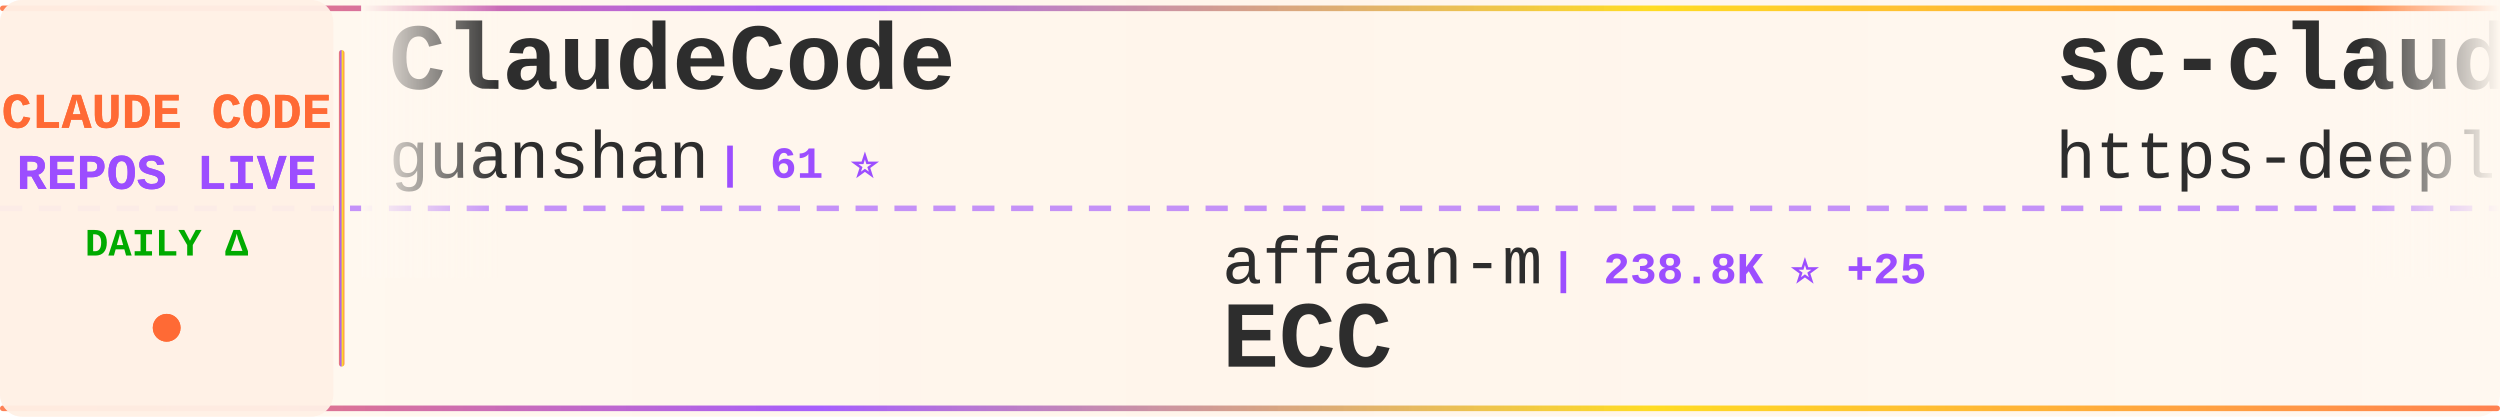
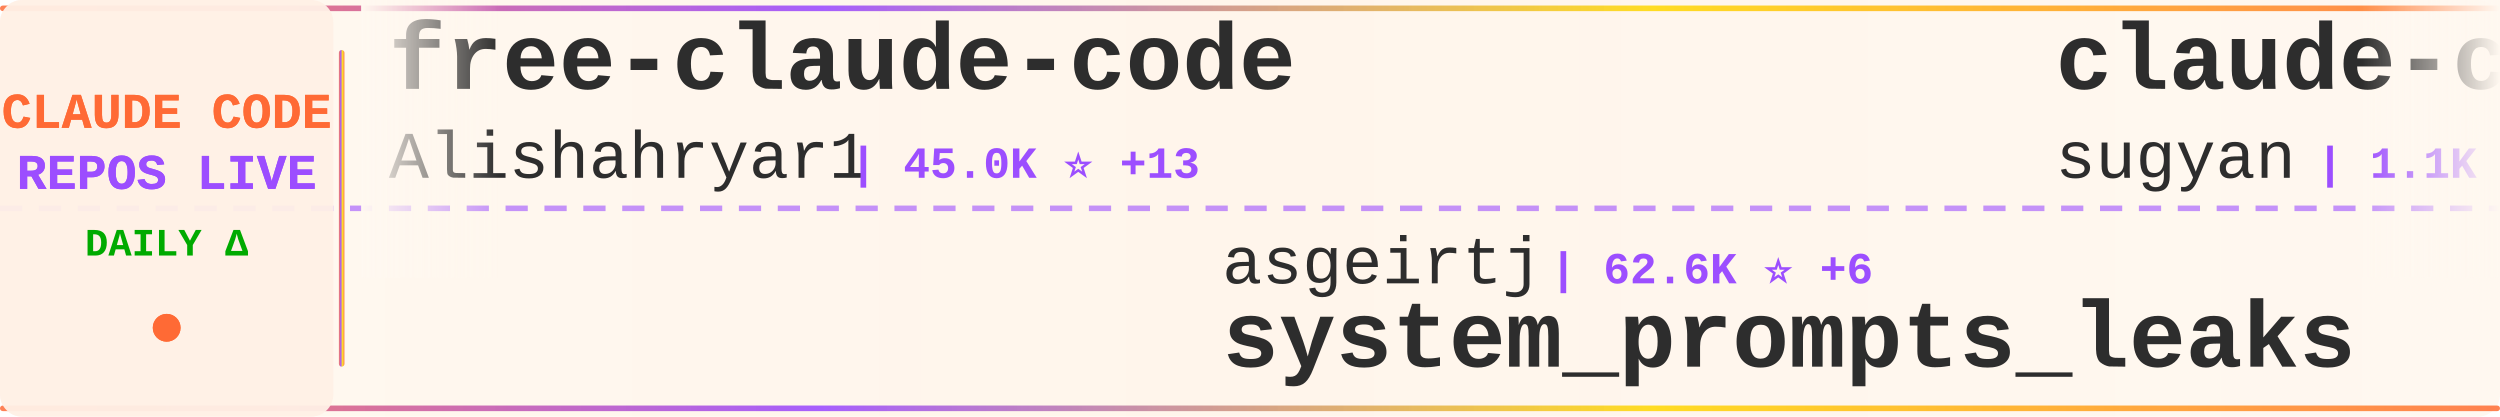
<svg xmlns="http://www.w3.org/2000/svg" width="900" height="150">
  <defs>
    <linearGradient id="tickerBg" x1="0%" y1="0%" x2="100%" y2="0%">
      <stop offset="0%" style="stop-color:#fff8f0;stop-opacity:0.98" />
      <stop offset="50%" style="stop-color:#fff5eb;stop-opacity:1" />
      <stop offset="100%" style="stop-color:#fff8f0;stop-opacity:0.98" />
    </linearGradient>
    <linearGradient id="borderGrad" x1="0%" y1="0%" x2="100%" y2="0%">
      <stop offset="0%" style="stop-color:#FF6B35;stop-opacity:0.85">
        <animate attributeName="stop-opacity" values="0.85;1;0.85" dur="2s" repeatCount="indefinite" />
      </stop>
      <stop offset="33%" style="stop-color:#9C4EFF;stop-opacity:0.9">
        <animate attributeName="stop-opacity" values="0.9;1;0.9" dur="2.2s" repeatCount="indefinite" />
      </stop>
      <stop offset="66%" style="stop-color:#FFD700;stop-opacity:0.85">
        <animate attributeName="stop-opacity" values="0.85;1;0.85" dur="1.8s" repeatCount="indefinite" />
      </stop>
      <stop offset="100%" style="stop-color:#FF6B35;stop-opacity:0.85">
        <animate attributeName="stop-opacity" values="0.85;1;0.85" dur="2s" repeatCount="indefinite" />
      </stop>
    </linearGradient>
    <filter id="textGlow">
      <feGaussianBlur stdDeviation="0.15" result="coloredBlur" />
      <feMerge>
        <feMergeNode in="coloredBlur" />
        <feMergeNode in="SourceGraphic" />
      </feMerge>
    </filter>
    <filter id="metricGlow">
      <feGaussianBlur stdDeviation="0.2" result="coloredBlur" />
      <feMerge>
        <feMergeNode in="coloredBlur" />
        <feMergeNode in="SourceGraphic" />
      </feMerge>
    </filter>
    <linearGradient id="leftFade" x1="0%" y1="0%" x2="100%" y2="0%">
      <stop offset="0%" style="stop-color:#fff8f0;stop-opacity:1" />
      <stop offset="100%" style="stop-color:#fff8f0;stop-opacity:0" />
    </linearGradient>
    <linearGradient id="rightFade" x1="0%" y1="0%" x2="100%" y2="0%">
      <stop offset="0%" style="stop-color:#fff8f0;stop-opacity:0" />
      <stop offset="100%" style="stop-color:#fff8f0;stop-opacity:1" />
    </linearGradient>
  </defs>
  <rect width="900" height="150" fill="url(#tickerBg)" rx="8" />
  <rect x="0" y="2" width="900" height="2" fill="url(#borderGrad)" rx="1" />
  <rect x="0" y="146" width="900" height="2" fill="url(#borderGrad)" rx="1" />
  <line x1="0" y1="75" x2="900" y2="75" stroke="#9C4EFF" stroke-width="2" stroke-dasharray="8 6" opacity="0.6" />
  <rect x="0" y="0" width="120" height="150" fill="#fff0e6" opacity="0.95" rx="8" />
  <text x="60" y="46" font-family="'Courier New', monospace" font-size="18" font-weight="bold" fill="#FF6B35" text-anchor="middle" filter="url(#textGlow)">
    CLAUDE CODE
  </text>
  <text x="60" y="68" font-family="'Courier New', monospace" font-size="18" font-weight="bold" fill="#9C4EFF" text-anchor="middle" filter="url(#textGlow)">
    REPOS LIVE
  </text>
  <text x="60" y="92" font-family="'Courier New', monospace" font-size="14" font-weight="bold" fill="#00aa00" text-anchor="middle">
    DAILY Δ
  </text>
  <circle cx="60" cy="118" r="5" fill="#FF6B35" filter="url(#metricGlow)">
    <animate attributeName="r" values="4;6;4" dur="1.5s" repeatCount="indefinite" />
    <animate attributeName="opacity" values="0.6;1;0.6" dur="1.5s" repeatCount="indefinite" />
  </circle>
  <rect x="122" y="18" width="2" height="114" fill="url(#borderGrad)" rx="1" />
  <clipPath id="tickerClip">
    <rect x="130" y="0" width="770" height="150" />
  </clipPath>
  <g clip-path="url(#tickerClip)">
    <g id="tickerItems">
      <animateTransform attributeName="transform" attributeType="XML" type="translate" from="0 0" to="-3000 0" dur="54s" repeatCount="indefinite" />
      <g transform="translate(0, 0)">
-         <text x="140" y="32" font-family="'Courier New', monospace" font-size="34" font-weight="bold" fill="#2d2d2d">ClaudeCode</text>
-         <text x="140" y="64" font-family="'Courier New', monospace" font-size="24" font-weight="normal" fill="#2d2d2d" opacity="1.0">guanshan</text>
-         <text x="258" y="64" font-family="'Courier New', monospace" font-size="16" font-weight="bold" fill="#9C4EFF"> | 61 ⭐</text>
+         <text x="140" y="32" font-family="'Courier New', monospace" font-size="34" font-weight="bold" fill="#2d2d2d">free-claude-code</text>
+         <text x="140" y="64" font-family="'Courier New', monospace" font-size="24" font-weight="normal" fill="#2d2d2d" opacity="1.0">Alishahryar1</text>
+         <text x="306" y="64" font-family="'Courier New', monospace" font-size="16" font-weight="bold" fill="#9C4EFF"> | 45.0K ⭐ +13</text>
      </g>
      <g transform="translate(300, 0)">
-         <text x="140" y="102" font-family="'Courier New', monospace" font-size="24" font-weight="normal" fill="#2d2d2d" opacity="1.0">affaan-m</text>
-         <text x="258" y="102" font-family="'Courier New', monospace" font-size="16" font-weight="bold" fill="#9C4EFF"> | 238.8K ⭐ +25</text>
-         <text x="140" y="132" font-family="'Courier New', monospace" font-size="34" font-weight="bold" fill="#2d2d2d">ECC</text>
+         <text x="140" y="102" font-family="'Courier New', monospace" font-size="24" font-weight="normal" fill="#2d2d2d" opacity="1.0">asgeirtj</text>
+         <text x="258" y="102" font-family="'Courier New', monospace" font-size="16" font-weight="bold" fill="#9C4EFF"> | 62.6K ⭐ +6</text>
+         <text x="140" y="132" font-family="'Courier New', monospace" font-size="34" font-weight="bold" fill="#2d2d2d">system_prompts_leaks</text>
      </g>
      <g transform="translate(600, 0)">
-         <text x="140" y="32" font-family="'Courier New', monospace" font-size="34" font-weight="bold" fill="#2d2d2d">sc-claude-code-files</text>
-         <text x="140" y="64" font-family="'Courier New', monospace" font-size="24" font-weight="normal" fill="#2d2d2d" opacity="1.0">https-deeplearning-ai</text>
-         <text x="414" y="64" font-family="'Courier New', monospace" font-size="16" font-weight="bold" fill="#9C4EFF"> | 539 ⭐</text>
+         <text x="140" y="32" font-family="'Courier New', monospace" font-size="34" font-weight="bold" fill="#2d2d2d">claude-code-webui</text>
+         <text x="140" y="64" font-family="'Courier New', monospace" font-size="24" font-weight="normal" fill="#2d2d2d" opacity="1.0">sugyan</text>
+         <text x="234" y="64" font-family="'Courier New', monospace" font-size="16" font-weight="bold" fill="#9C4EFF"> | 1.1K ⭐</text>
      </g>
      <g transform="translate(900, 0)">
-         <text x="140" y="102" font-family="'Courier New', monospace" font-size="24" font-weight="normal" fill="#2d2d2d" opacity="1.0">feiskyer</text>
-         <text x="258" y="102" font-family="'Courier New', monospace" font-size="16" font-weight="bold" fill="#9C4EFF"> | 1.6K ⭐ +1</text>
-         <text x="140" y="132" font-family="'Courier New', monospace" font-size="34" font-weight="bold" fill="#2d2d2d">claude-code-settings</text>
+         <text x="140" y="102" font-family="'Courier New', monospace" font-size="24" font-weight="normal" fill="#2d2d2d" opacity="1.0">ding113</text>
+         <text x="246" y="102" font-family="'Courier New', monospace" font-size="16" font-weight="bold" fill="#9C4EFF"> | 3.3K ⭐</text>
+         <text x="140" y="132" font-family="'Courier New', monospace" font-size="34" font-weight="bold" fill="#2d2d2d">claude-code-hub</text>
      </g>
      <g transform="translate(1200, 0)">
-         <text x="140" y="32" font-family="'Courier New', monospace" font-size="34" font-weight="bold" fill="#2d2d2d">arcads-claude-code</text>
-         <text x="140" y="64" font-family="'Courier New', monospace" font-size="24" font-weight="normal" fill="#2d2d2d" opacity="1.0">krusemediallc</text>
-         <text x="318" y="64" font-family="'Courier New', monospace" font-size="16" font-weight="bold" fill="#9C4EFF"> | 1.1K ⭐ +1</text>
+         <text x="140" y="32" font-family="'Courier New', monospace" font-size="34" font-weight="bold" fill="#2d2d2d">learn-claude-code</text>
+         <text x="140" y="64" font-family="'Courier New', monospace" font-size="24" font-weight="normal" fill="#2d2d2d" opacity="1.0">shareAI-lab</text>
+         <text x="294" y="64" font-family="'Courier New', monospace" font-size="16" font-weight="bold" fill="#9C4EFF"> | 73.6K ⭐ +7</text>
      </g>
      <g transform="translate(1500, 0)">
-         <text x="140" y="102" font-family="'Courier New', monospace" font-size="24" font-weight="normal" fill="#2d2d2d" opacity="1.0">pengchengneo</text>
-         <text x="306" y="102" font-family="'Courier New', monospace" font-size="16" font-weight="bold" fill="#9C4EFF"> | 1.7K ⭐</text>
-         <text x="140" y="132" font-family="'Courier New', monospace" font-size="34" font-weight="bold" fill="#2d2d2d">Claude-Code</text>
+         <text x="140" y="102" font-family="'Courier New', monospace" font-size="24" font-weight="normal" fill="#2d2d2d" opacity="1.0">luyao618</text>
+         <text x="258" y="102" font-family="'Courier New', monospace" font-size="16" font-weight="bold" fill="#9C4EFF"> | 1.6K ⭐</text>
+         <text x="140" y="132" font-family="'Courier New', monospace" font-size="34" font-weight="bold" fill="#2d2d2d">Claude-Code-Source-Study</text>
      </g>
      <g transform="translate(1800, 0)">
-         <text x="140" y="32" font-family="'Courier New', monospace" font-size="34" font-weight="bold" fill="#2d2d2d">claude-code-spec-workflo...</text>
-         <text x="140" y="64" font-family="'Courier New', monospace" font-size="24" font-weight="normal" fill="#2d2d2d" opacity="1.0">Pimzino</text>
-         <text x="246" y="64" font-family="'Courier New', monospace" font-size="16" font-weight="bold" fill="#9C4EFF"> | 3.8K ⭐ +2</text>
+         <text x="140" y="32" font-family="'Courier New', monospace" font-size="34" font-weight="bold" fill="#2d2d2d">claude-code-proxy</text>
+         <text x="140" y="64" font-family="'Courier New', monospace" font-size="24" font-weight="normal" fill="#2d2d2d" opacity="1.0">1rgs</text>
+         <text x="210" y="64" font-family="'Courier New', monospace" font-size="16" font-weight="bold" fill="#9C4EFF"> | 3.7K ⭐</text>
      </g>
      <g transform="translate(2100, 0)">
-         <text x="140" y="102" font-family="'Courier New', monospace" font-size="24" font-weight="normal" fill="#2d2d2d" opacity="1.0">VoltAgent</text>
-         <text x="270" y="102" font-family="'Courier New', monospace" font-size="16" font-weight="bold" fill="#9C4EFF"> | 24.1K ⭐ +3</text>
-         <text x="140" y="132" font-family="'Courier New', monospace" font-size="34" font-weight="bold" fill="#2d2d2d">awesome-claude-code-suba...</text>
+         <text x="140" y="102" font-family="'Courier New', monospace" font-size="24" font-weight="normal" fill="#2d2d2d" opacity="1.0">ghuntley</text>
+         <text x="258" y="102" font-family="'Courier New', monospace" font-size="16" font-weight="bold" fill="#9C4EFF"> | 989 ⭐ +1</text>
+         <text x="140" y="132" font-family="'Courier New', monospace" font-size="34" font-weight="bold" fill="#2d2d2d">claude-code-source-code-...</text>
      </g>
      <g transform="translate(2400, 0)">
-         <text x="140" y="32" font-family="'Courier New', monospace" font-size="34" font-weight="bold" fill="#2d2d2d">claude-code-engineering</text>
-         <text x="140" y="64" font-family="'Courier New', monospace" font-size="24" font-weight="normal" fill="#2d2d2d" opacity="1.0">huangjia2019</text>
-         <text x="306" y="64" font-family="'Courier New', monospace" font-size="16" font-weight="bold" fill="#9C4EFF"> | 1.1K ⭐ +1</text>
+         <text x="140" y="32" font-family="'Courier New', monospace" font-size="34" font-weight="bold" fill="#2d2d2d">claude-code-plugins-plus...</text>
+         <text x="140" y="64" font-family="'Courier New', monospace" font-size="24" font-weight="normal" fill="#2d2d2d" opacity="1.0">jeremylongshore</text>
+         <text x="342" y="64" font-family="'Courier New', monospace" font-size="16" font-weight="bold" fill="#9C4EFF"> | 2.6K ⭐</text>
      </g>
      <g transform="translate(2700, 0)">
-         <text x="140" y="102" font-family="'Courier New', monospace" font-size="24" font-weight="normal" fill="#2d2d2d" opacity="1.0">chauncygu</text>
-         <text x="270" y="102" font-family="'Courier New', monospace" font-size="16" font-weight="bold" fill="#9C4EFF"> | 2.8K ⭐</text>
-         <text x="140" y="132" font-family="'Courier New', monospace" font-size="34" font-weight="bold" fill="#2d2d2d">collection-claude-code-s...</text>
+         <text x="140" y="102" font-family="'Courier New', monospace" font-size="24" font-weight="normal" fill="#2d2d2d" opacity="1.0">xu-xiang</text>
+         <text x="258" y="102" font-family="'Courier New', monospace" font-size="16" font-weight="bold" fill="#9C4EFF"> | 1.8K ⭐</text>
+         <text x="140" y="132" font-family="'Courier New', monospace" font-size="34" font-weight="bold" fill="#2d2d2d">everything-claude-code-z...</text>
      </g>
      <g transform="translate(3000, 0)">
-         <text x="140" y="32" font-family="'Courier New', monospace" font-size="34" font-weight="bold" fill="#2d2d2d">ClaudeCode</text>
-         <text x="140" y="64" font-family="'Courier New', monospace" font-size="24" font-weight="normal" fill="#2d2d2d" opacity="1.0">guanshan</text>
-         <text x="258" y="64" font-family="'Courier New', monospace" font-size="16" font-weight="bold" fill="#9C4EFF"> | 61 ⭐</text>
+         <text x="140" y="32" font-family="'Courier New', monospace" font-size="34" font-weight="bold" fill="#2d2d2d">free-claude-code</text>
+         <text x="140" y="64" font-family="'Courier New', monospace" font-size="24" font-weight="normal" fill="#2d2d2d" opacity="1.0">Alishahryar1</text>
+         <text x="306" y="64" font-family="'Courier New', monospace" font-size="16" font-weight="bold" fill="#9C4EFF"> | 45.0K ⭐ +13</text>
      </g>
      <g transform="translate(3300, 0)">
-         <text x="140" y="102" font-family="'Courier New', monospace" font-size="24" font-weight="normal" fill="#2d2d2d" opacity="1.0">affaan-m</text>
-         <text x="258" y="102" font-family="'Courier New', monospace" font-size="16" font-weight="bold" fill="#9C4EFF"> | 238.8K ⭐ +25</text>
-         <text x="140" y="132" font-family="'Courier New', monospace" font-size="34" font-weight="bold" fill="#2d2d2d">ECC</text>
+         <text x="140" y="102" font-family="'Courier New', monospace" font-size="24" font-weight="normal" fill="#2d2d2d" opacity="1.0">asgeirtj</text>
+         <text x="258" y="102" font-family="'Courier New', monospace" font-size="16" font-weight="bold" fill="#9C4EFF"> | 62.6K ⭐ +6</text>
+         <text x="140" y="132" font-family="'Courier New', monospace" font-size="34" font-weight="bold" fill="#2d2d2d">system_prompts_leaks</text>
      </g>
      <g transform="translate(3600, 0)">
-         <text x="140" y="32" font-family="'Courier New', monospace" font-size="34" font-weight="bold" fill="#2d2d2d">sc-claude-code-files</text>
-         <text x="140" y="64" font-family="'Courier New', monospace" font-size="24" font-weight="normal" fill="#2d2d2d" opacity="1.0">https-deeplearning-ai</text>
-         <text x="414" y="64" font-family="'Courier New', monospace" font-size="16" font-weight="bold" fill="#9C4EFF"> | 539 ⭐</text>
+         <text x="140" y="32" font-family="'Courier New', monospace" font-size="34" font-weight="bold" fill="#2d2d2d">claude-code-webui</text>
+         <text x="140" y="64" font-family="'Courier New', monospace" font-size="24" font-weight="normal" fill="#2d2d2d" opacity="1.0">sugyan</text>
+         <text x="234" y="64" font-family="'Courier New', monospace" font-size="16" font-weight="bold" fill="#9C4EFF"> | 1.1K ⭐</text>
      </g>
      <g transform="translate(3900, 0)">
-         <text x="140" y="102" font-family="'Courier New', monospace" font-size="24" font-weight="normal" fill="#2d2d2d" opacity="1.0">feiskyer</text>
-         <text x="258" y="102" font-family="'Courier New', monospace" font-size="16" font-weight="bold" fill="#9C4EFF"> | 1.6K ⭐ +1</text>
-         <text x="140" y="132" font-family="'Courier New', monospace" font-size="34" font-weight="bold" fill="#2d2d2d">claude-code-settings</text>
+         <text x="140" y="102" font-family="'Courier New', monospace" font-size="24" font-weight="normal" fill="#2d2d2d" opacity="1.0">ding113</text>
+         <text x="246" y="102" font-family="'Courier New', monospace" font-size="16" font-weight="bold" fill="#9C4EFF"> | 3.3K ⭐</text>
+         <text x="140" y="132" font-family="'Courier New', monospace" font-size="34" font-weight="bold" fill="#2d2d2d">claude-code-hub</text>
      </g>
    </g>
  </g>
  <rect x="130" y="0" width="50" height="100" fill="url(#leftFade)" />
  <rect x="850" y="0" width="50" height="100" fill="url(#rightFade)" />
</svg>
